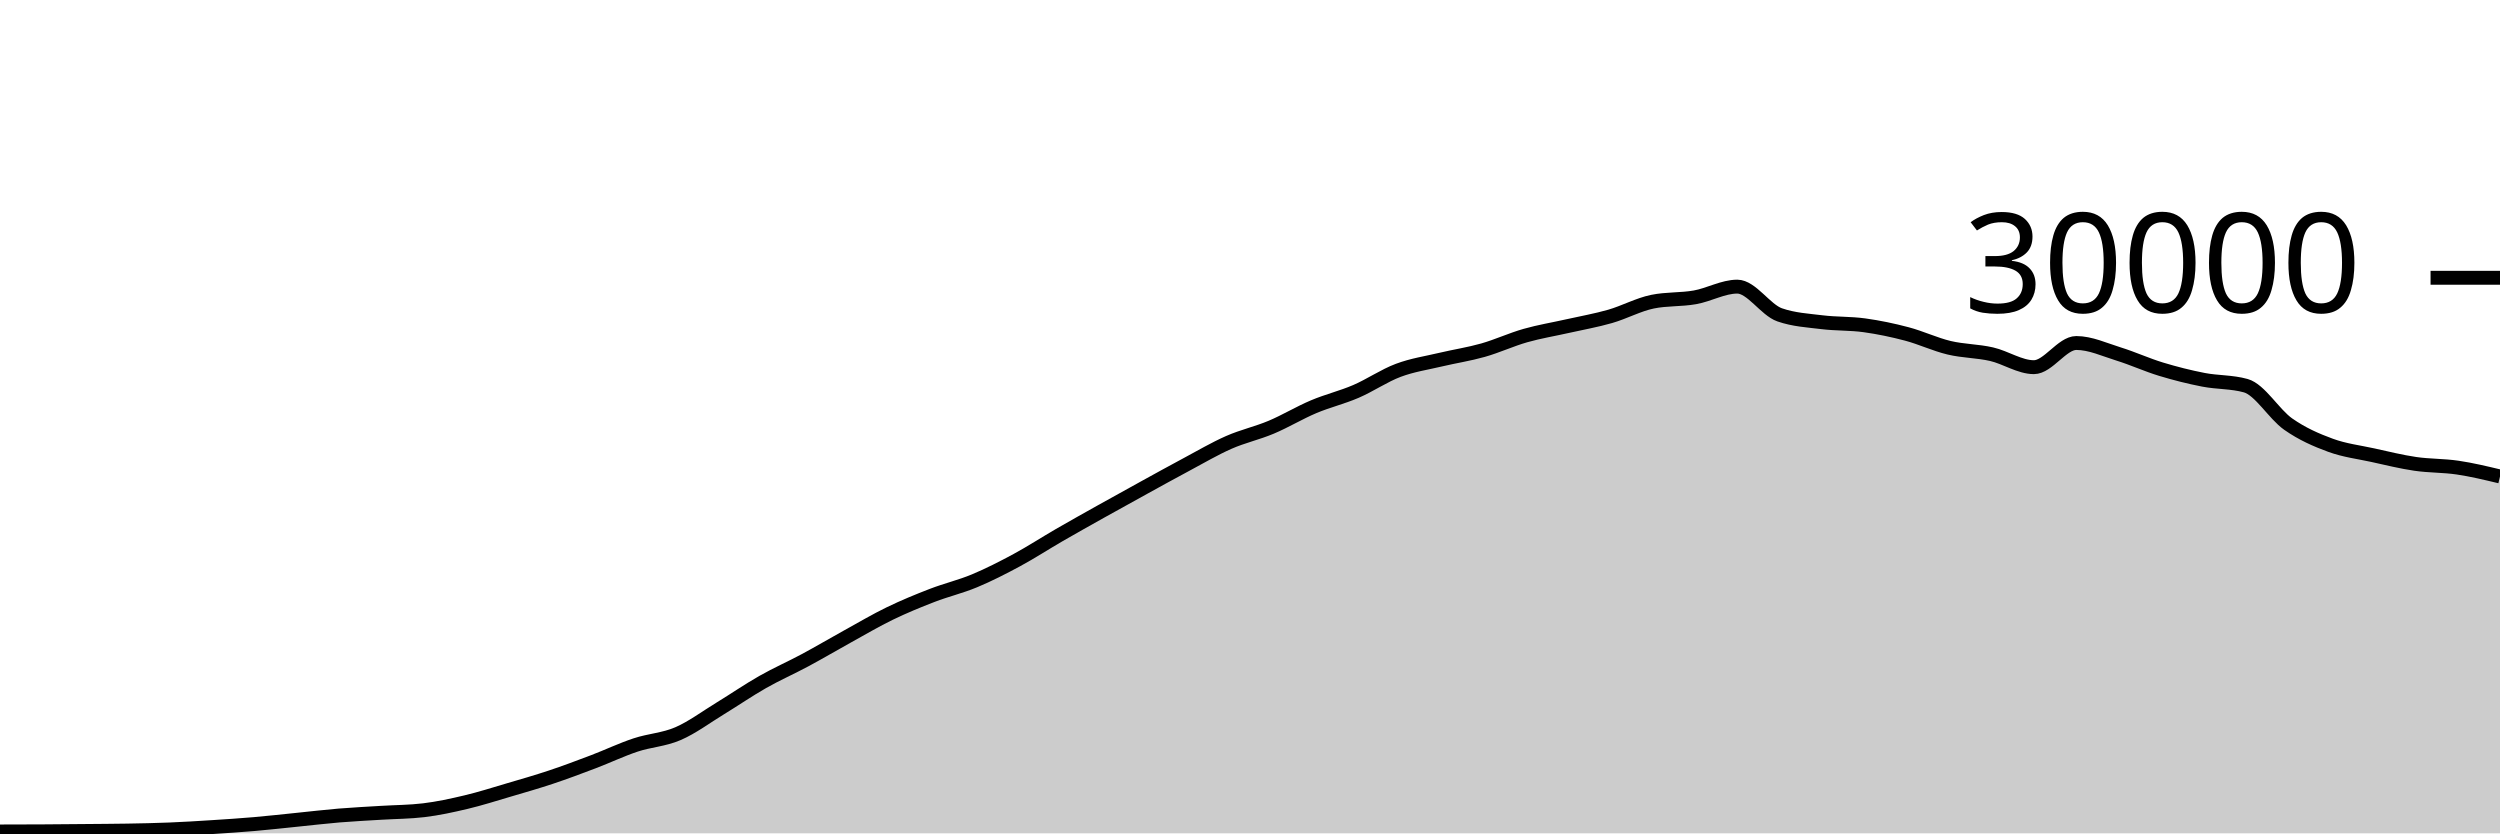
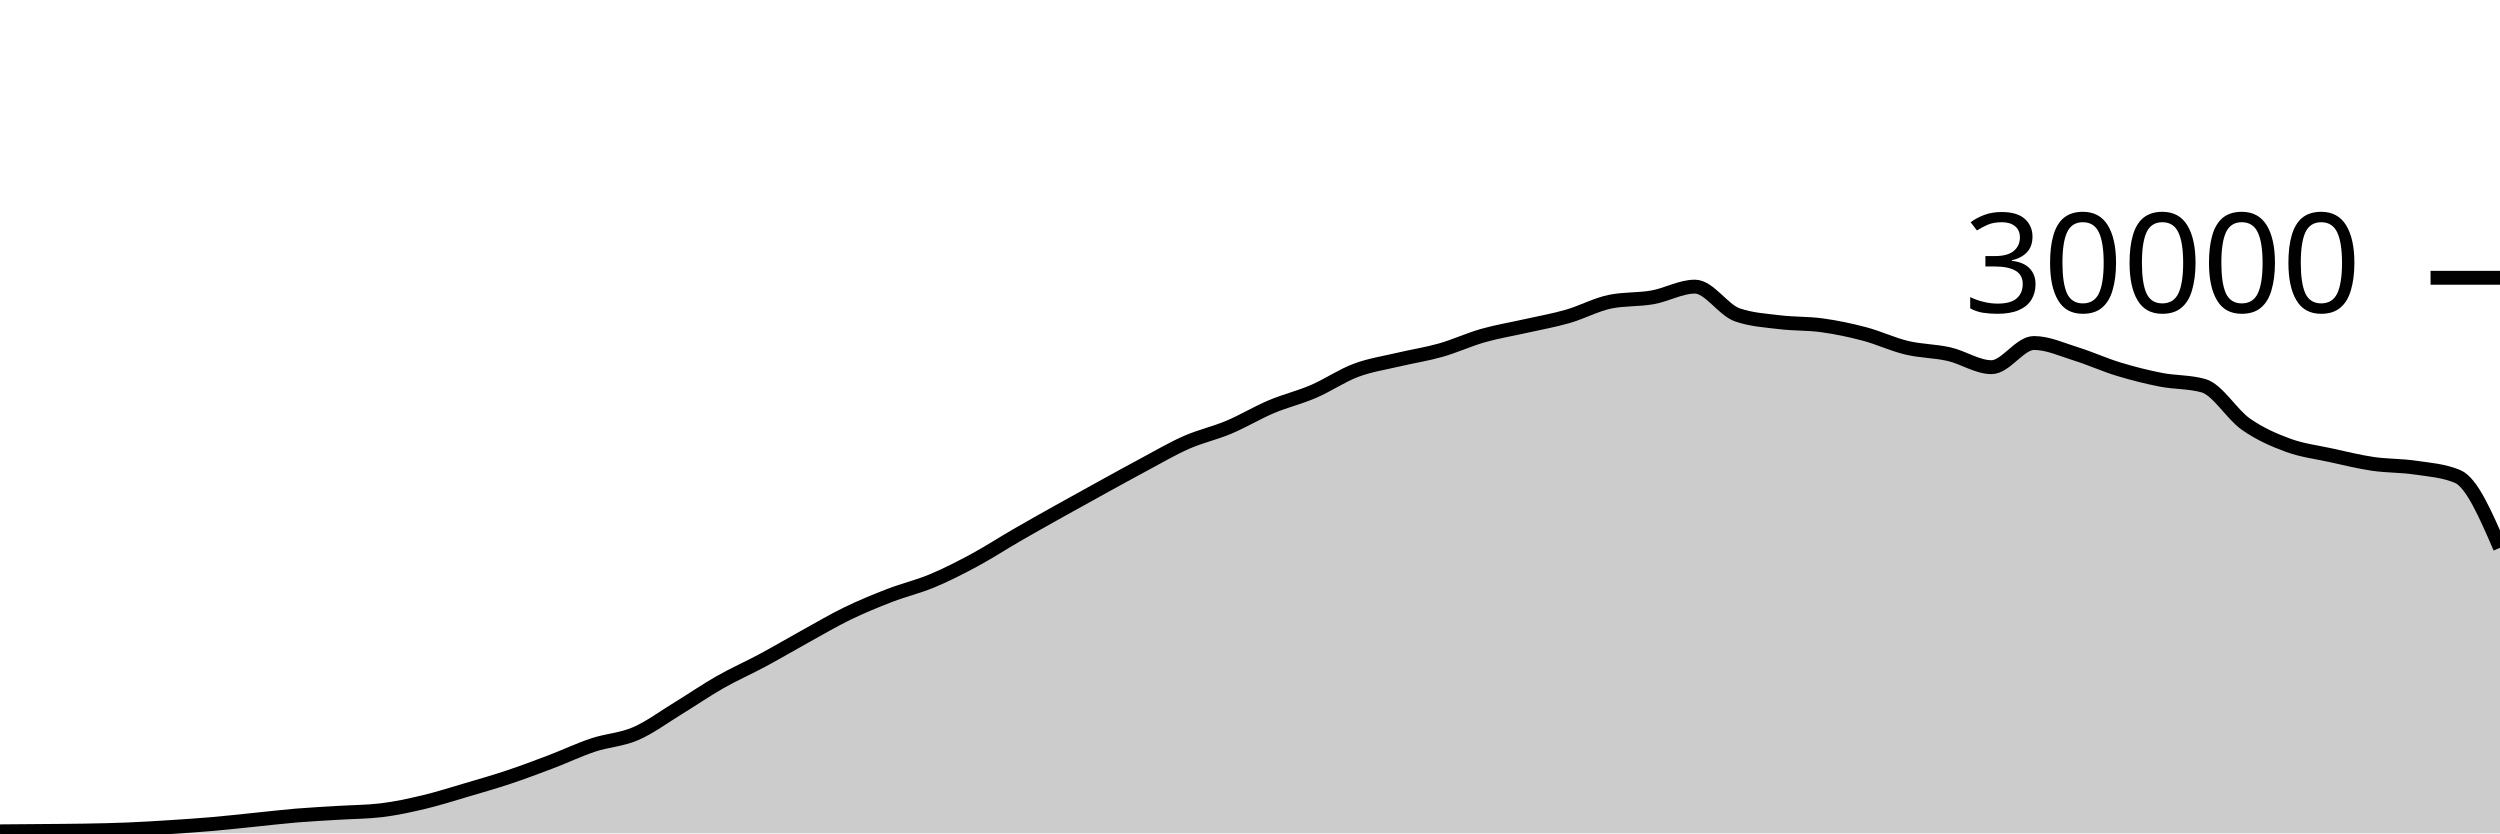
<svg xmlns="http://www.w3.org/2000/svg" viewBox="0 0 180 60">
  <g transform="translate(0,20)">
-     <path class="area" fill="rgba(0, 0, 0, 0.2)" d="M0,39.865C1.017,39.864,2.034,39.862,3.051,39.856C4.068,39.85,5.085,39.84,6.102,39.831C7.119,39.821,8.136,39.818,9.153,39.8C10.169,39.782,11.186,39.763,12.203,39.721C13.22,39.68,14.237,39.617,15.254,39.552C16.271,39.487,17.288,39.421,18.305,39.333C19.322,39.246,20.339,39.129,21.356,39.027C22.373,38.924,23.39,38.802,24.407,38.717C25.424,38.633,26.441,38.585,27.458,38.521C28.475,38.458,29.492,38.46,30.508,38.337C31.525,38.215,32.542,37.994,33.559,37.752C34.576,37.51,35.593,37.185,36.61,36.885C37.627,36.586,38.644,36.295,39.661,35.956C40.678,35.617,41.695,35.236,42.712,34.849C43.729,34.463,44.746,33.976,45.763,33.639C46.78,33.301,47.797,33.263,48.814,32.824C49.831,32.385,50.847,31.623,51.864,31.003C52.881,30.383,53.898,29.682,54.915,29.104C55.932,28.526,56.949,28.082,57.966,27.536C58.983,26.99,60,26.388,61.017,25.827C62.034,25.266,63.051,24.664,64.068,24.171C65.085,23.678,66.102,23.26,67.119,22.868C68.136,22.476,69.153,22.241,70.169,21.817C71.186,21.393,72.203,20.873,73.22,20.324C74.237,19.775,75.254,19.112,76.271,18.524C77.288,17.936,78.305,17.368,79.322,16.799C80.339,16.23,81.356,15.669,82.373,15.109C83.39,14.55,84.407,13.985,85.424,13.443C86.441,12.9,87.458,12.3,88.475,11.853C89.492,11.406,90.508,11.189,91.525,10.761C92.542,10.334,93.559,9.716,94.576,9.287C95.593,8.857,96.61,8.62,97.627,8.183C98.644,7.745,99.661,7.044,100.678,6.663C101.695,6.281,102.712,6.135,103.729,5.893C104.746,5.652,105.763,5.501,106.78,5.212C107.797,4.923,108.814,4.449,109.831,4.16C110.847,3.871,111.864,3.708,112.881,3.477C113.898,3.247,114.915,3.072,115.932,2.779C116.949,2.486,117.966,1.928,118.983,1.72C120,1.512,121.017,1.588,122.034,1.408C123.051,1.228,124.068,0.637,125.085,0.637C126.102,0.637,127.119,2.316,128.136,2.669C129.153,3.023,130.169,3.075,131.186,3.2C132.203,3.325,133.22,3.281,134.237,3.421C135.254,3.562,136.271,3.773,137.288,4.043C138.305,4.312,139.322,4.796,140.339,5.039C141.356,5.282,142.373,5.268,143.39,5.501C144.407,5.734,145.424,6.437,146.441,6.437C147.458,6.437,148.475,4.696,149.492,4.696C150.508,4.696,151.525,5.175,152.542,5.489C153.559,5.804,154.576,6.272,155.593,6.581C156.61,6.89,157.627,7.146,158.644,7.344C159.661,7.542,160.678,7.486,161.695,7.769C162.712,8.053,163.729,9.818,164.746,10.533C165.763,11.248,166.78,11.687,167.797,12.06C168.814,12.433,169.831,12.55,170.847,12.773C171.864,12.996,172.881,13.25,173.898,13.399C174.915,13.548,175.932,13.517,176.949,13.668C177.966,13.819,178.983,14.063,180,14.307L180,40C178.983,40,177.966,40,176.949,40C175.932,40,174.915,40,173.898,40C172.881,40,171.864,40,170.847,40C169.831,40,168.814,40,167.797,40C166.78,40,165.763,40,164.746,40C163.729,40,162.712,40,161.695,40C160.678,40,159.661,40,158.644,40C157.627,40,156.61,40,155.593,40C154.576,40,153.559,40,152.542,40C151.525,40,150.508,40,149.492,40C148.475,40,147.458,40,146.441,40C145.424,40,144.407,40,143.39,40C142.373,40,141.356,40,140.339,40C139.322,40,138.305,40,137.288,40C136.271,40,135.254,40,134.237,40C133.22,40,132.203,40,131.186,40C130.169,40,129.153,40,128.136,40C127.119,40,126.102,40,125.085,40C124.068,40,123.051,40,122.034,40C121.017,40,120,40,118.983,40C117.966,40,116.949,40,115.932,40C114.915,40,113.898,40,112.881,40C111.864,40,110.847,40,109.831,40C108.814,40,107.797,40,106.78,40C105.763,40,104.746,40,103.729,40C102.712,40,101.695,40,100.678,40C99.661,40,98.644,40,97.627,40C96.61,40,95.593,40,94.576,40C93.559,40,92.542,40,91.525,40C90.508,40,89.492,40,88.475,40C87.458,40,86.441,40,85.424,40C84.407,40,83.39,40,82.373,40C81.356,40,80.339,40,79.322,40C78.305,40,77.288,40,76.271,40C75.254,40,74.237,40,73.22,40C72.203,40,71.186,40,70.169,40C69.153,40,68.136,40,67.119,40C66.102,40,65.085,40,64.068,40C63.051,40,62.034,40,61.017,40C60,40,58.983,40,57.966,40C56.949,40,55.932,40,54.915,40C53.898,40,52.881,40,51.864,40C50.847,40,49.831,40,48.814,40C47.797,40,46.78,40,45.763,40C44.746,40,43.729,40,42.712,40C41.695,40,40.678,40,39.661,40C38.644,40,37.627,40,36.61,40C35.593,40,34.576,40,33.559,40C32.542,40,31.525,40,30.508,40C29.492,40,28.475,40,27.458,40C26.441,40,25.424,40,24.407,40C23.39,40,22.373,40,21.356,40C20.339,40,19.322,40,18.305,40C17.288,40,16.271,40,15.254,40C14.237,40,13.22,40,12.203,40C11.186,40,10.169,40,9.153,40C8.136,40,7.119,40,6.102,40C5.085,40,4.068,40,3.051,40C2.034,40,1.017,40,0,40Z" />
-     <path class="line" stroke="black" fill="none" d="M0,39.865C1.017,39.864,2.034,39.862,3.051,39.856C4.068,39.85,5.085,39.84,6.102,39.831C7.119,39.821,8.136,39.818,9.153,39.8C10.169,39.782,11.186,39.763,12.203,39.721C13.22,39.68,14.237,39.617,15.254,39.552C16.271,39.487,17.288,39.421,18.305,39.333C19.322,39.246,20.339,39.129,21.356,39.027C22.373,38.924,23.39,38.802,24.407,38.717C25.424,38.633,26.441,38.585,27.458,38.521C28.475,38.458,29.492,38.46,30.508,38.337C31.525,38.215,32.542,37.994,33.559,37.752C34.576,37.51,35.593,37.185,36.61,36.885C37.627,36.586,38.644,36.295,39.661,35.956C40.678,35.617,41.695,35.236,42.712,34.849C43.729,34.463,44.746,33.976,45.763,33.639C46.78,33.301,47.797,33.263,48.814,32.824C49.831,32.385,50.847,31.623,51.864,31.003C52.881,30.383,53.898,29.682,54.915,29.104C55.932,28.526,56.949,28.082,57.966,27.536C58.983,26.99,60,26.388,61.017,25.827C62.034,25.266,63.051,24.664,64.068,24.171C65.085,23.678,66.102,23.26,67.119,22.868C68.136,22.476,69.153,22.241,70.169,21.817C71.186,21.393,72.203,20.873,73.22,20.324C74.237,19.775,75.254,19.112,76.271,18.524C77.288,17.936,78.305,17.368,79.322,16.799C80.339,16.23,81.356,15.669,82.373,15.109C83.39,14.55,84.407,13.985,85.424,13.443C86.441,12.9,87.458,12.3,88.475,11.853C89.492,11.406,90.508,11.189,91.525,10.761C92.542,10.334,93.559,9.716,94.576,9.287C95.593,8.857,96.61,8.62,97.627,8.183C98.644,7.745,99.661,7.044,100.678,6.663C101.695,6.281,102.712,6.135,103.729,5.893C104.746,5.652,105.763,5.501,106.78,5.212C107.797,4.923,108.814,4.449,109.831,4.16C110.847,3.871,111.864,3.708,112.881,3.477C113.898,3.247,114.915,3.072,115.932,2.779C116.949,2.486,117.966,1.928,118.983,1.72C120,1.512,121.017,1.588,122.034,1.408C123.051,1.228,124.068,0.637,125.085,0.637C126.102,0.637,127.119,2.316,128.136,2.669C129.153,3.023,130.169,3.075,131.186,3.2C132.203,3.325,133.22,3.281,134.237,3.421C135.254,3.562,136.271,3.773,137.288,4.043C138.305,4.312,139.322,4.796,140.339,5.039C141.356,5.282,142.373,5.268,143.39,5.501C144.407,5.734,145.424,6.437,146.441,6.437C147.458,6.437,148.475,4.696,149.492,4.696C150.508,4.696,151.525,5.175,152.542,5.489C153.559,5.804,154.576,6.272,155.593,6.581C156.61,6.89,157.627,7.146,158.644,7.344C159.661,7.542,160.678,7.486,161.695,7.769C162.712,8.053,163.729,9.818,164.746,10.533C165.763,11.248,166.78,11.687,167.797,12.06C168.814,12.433,169.831,12.55,170.847,12.773C171.864,12.996,172.881,13.25,173.898,13.399C174.915,13.548,175.932,13.517,176.949,13.668C177.966,13.819,178.983,14.063,180,14.307" />
+     <path class="area" fill="rgba(0, 0, 0, 0.2)" d="M0,39.856C1.017,39.848,2.034,39.84,3.051,39.831C4.068,39.821,5.085,39.818,6.102,39.8C7.119,39.782,8.136,39.763,9.153,39.721C10.169,39.68,11.186,39.617,12.203,39.552C13.22,39.487,14.237,39.421,15.254,39.333C16.271,39.246,17.288,39.129,18.305,39.027C19.322,38.924,20.339,38.802,21.356,38.717C22.373,38.633,23.39,38.585,24.407,38.521C25.424,38.458,26.441,38.46,27.458,38.337C28.475,38.215,29.492,37.994,30.508,37.752C31.525,37.51,32.542,37.185,33.559,36.885C34.576,36.586,35.593,36.295,36.61,35.956C37.627,35.617,38.644,35.236,39.661,34.849C40.678,34.463,41.695,33.976,42.712,33.639C43.729,33.301,44.746,33.263,45.763,32.824C46.78,32.385,47.797,31.623,48.814,31.003C49.831,30.383,50.847,29.682,51.864,29.104C52.881,28.526,53.898,28.082,54.915,27.536C55.932,26.99,56.949,26.388,57.966,25.827C58.983,25.266,60,24.664,61.017,24.171C62.034,23.678,63.051,23.26,64.068,22.868C65.085,22.476,66.102,22.241,67.119,21.817C68.136,21.393,69.153,20.873,70.169,20.324C71.186,19.775,72.203,19.112,73.22,18.524C74.237,17.936,75.254,17.368,76.271,16.799C77.288,16.23,78.305,15.669,79.322,15.109C80.339,14.55,81.356,13.985,82.373,13.443C83.39,12.9,84.407,12.3,85.424,11.853C86.441,11.406,87.458,11.189,88.475,10.761C89.492,10.334,90.508,9.716,91.525,9.287C92.542,8.857,93.559,8.62,94.576,8.183C95.593,7.745,96.61,7.044,97.627,6.663C98.644,6.281,99.661,6.135,100.678,5.893C101.695,5.652,102.712,5.501,103.729,5.212C104.746,4.923,105.763,4.449,106.78,4.16C107.797,3.871,108.814,3.708,109.831,3.477C110.847,3.247,111.864,3.072,112.881,2.779C113.898,2.486,114.915,1.928,115.932,1.72C116.949,1.512,117.966,1.588,118.983,1.408C120,1.228,121.017,0.637,122.034,0.637C123.051,0.637,124.068,2.316,125.085,2.669C126.102,3.023,127.119,3.075,128.136,3.2C129.153,3.325,130.169,3.281,131.186,3.421C132.203,3.562,133.22,3.773,134.237,4.043C135.254,4.312,136.271,4.796,137.288,5.039C138.305,5.282,139.322,5.268,140.339,5.501C141.356,5.734,142.373,6.437,143.39,6.437C144.407,6.437,145.424,4.696,146.441,4.696C147.458,4.696,148.475,5.175,149.492,5.489C150.508,5.804,151.525,6.272,152.542,6.581C153.559,6.89,154.576,7.146,155.593,7.344C156.61,7.542,157.627,7.486,158.644,7.769C159.661,8.053,160.678,9.818,161.695,10.533C162.712,11.248,163.729,11.687,164.746,12.06C165.763,12.433,166.78,12.55,167.797,12.773C168.814,12.996,169.831,13.25,170.847,13.399C171.864,13.548,172.881,13.517,173.898,13.668C174.915,13.819,175.932,13.881,176.949,14.307C177.966,14.732,178.983,17.087,180,19.441L180,40C178.983,40,177.966,40,176.949,40C175.932,40,174.915,40,173.898,40C172.881,40,171.864,40,170.847,40C169.831,40,168.814,40,167.797,40C166.78,40,165.763,40,164.746,40C163.729,40,162.712,40,161.695,40C160.678,40,159.661,40,158.644,40C157.627,40,156.61,40,155.593,40C154.576,40,153.559,40,152.542,40C151.525,40,150.508,40,149.492,40C148.475,40,147.458,40,146.441,40C145.424,40,144.407,40,143.39,40C142.373,40,141.356,40,140.339,40C139.322,40,138.305,40,137.288,40C136.271,40,135.254,40,134.237,40C133.22,40,132.203,40,131.186,40C130.169,40,129.153,40,128.136,40C127.119,40,126.102,40,125.085,40C124.068,40,123.051,40,122.034,40C121.017,40,120,40,118.983,40C117.966,40,116.949,40,115.932,40C114.915,40,113.898,40,112.881,40C111.864,40,110.847,40,109.831,40C108.814,40,107.797,40,106.78,40C105.763,40,104.746,40,103.729,40C102.712,40,101.695,40,100.678,40C99.661,40,98.644,40,97.627,40C96.61,40,95.593,40,94.576,40C93.559,40,92.542,40,91.525,40C90.508,40,89.492,40,88.475,40C87.458,40,86.441,40,85.424,40C84.407,40,83.39,40,82.373,40C81.356,40,80.339,40,79.322,40C78.305,40,77.288,40,76.271,40C75.254,40,74.237,40,73.22,40C72.203,40,71.186,40,70.169,40C69.153,40,68.136,40,67.119,40C66.102,40,65.085,40,64.068,40C63.051,40,62.034,40,61.017,40C60,40,58.983,40,57.966,40C56.949,40,55.932,40,54.915,40C53.898,40,52.881,40,51.864,40C50.847,40,49.831,40,48.814,40C47.797,40,46.78,40,45.763,40C44.746,40,43.729,40,42.712,40C41.695,40,40.678,40,39.661,40C38.644,40,37.627,40,36.61,40C35.593,40,34.576,40,33.559,40C32.542,40,31.525,40,30.508,40C29.492,40,28.475,40,27.458,40C26.441,40,25.424,40,24.407,40C23.39,40,22.373,40,21.356,40C20.339,40,19.322,40,18.305,40C17.288,40,16.271,40,15.254,40C14.237,40,13.22,40,12.203,40C11.186,40,10.169,40,9.153,40C8.136,40,7.119,40,6.102,40C5.085,40,4.068,40,3.051,40C2.034,40,1.017,40,0,40Z" />
+     <path class="line" stroke="black" fill="none" d="M0,39.856C1.017,39.848,2.034,39.84,3.051,39.831C4.068,39.821,5.085,39.818,6.102,39.8C7.119,39.782,8.136,39.763,9.153,39.721C10.169,39.68,11.186,39.617,12.203,39.552C13.22,39.487,14.237,39.421,15.254,39.333C16.271,39.246,17.288,39.129,18.305,39.027C19.322,38.924,20.339,38.802,21.356,38.717C22.373,38.633,23.39,38.585,24.407,38.521C25.424,38.458,26.441,38.46,27.458,38.337C28.475,38.215,29.492,37.994,30.508,37.752C31.525,37.51,32.542,37.185,33.559,36.885C34.576,36.586,35.593,36.295,36.61,35.956C37.627,35.617,38.644,35.236,39.661,34.849C40.678,34.463,41.695,33.976,42.712,33.639C43.729,33.301,44.746,33.263,45.763,32.824C46.78,32.385,47.797,31.623,48.814,31.003C49.831,30.383,50.847,29.682,51.864,29.104C52.881,28.526,53.898,28.082,54.915,27.536C55.932,26.99,56.949,26.388,57.966,25.827C58.983,25.266,60,24.664,61.017,24.171C62.034,23.678,63.051,23.26,64.068,22.868C65.085,22.476,66.102,22.241,67.119,21.817C68.136,21.393,69.153,20.873,70.169,20.324C71.186,19.775,72.203,19.112,73.22,18.524C74.237,17.936,75.254,17.368,76.271,16.799C77.288,16.23,78.305,15.669,79.322,15.109C80.339,14.55,81.356,13.985,82.373,13.443C83.39,12.9,84.407,12.3,85.424,11.853C86.441,11.406,87.458,11.189,88.475,10.761C89.492,10.334,90.508,9.716,91.525,9.287C92.542,8.857,93.559,8.62,94.576,8.183C95.593,7.745,96.61,7.044,97.627,6.663C98.644,6.281,99.661,6.135,100.678,5.893C101.695,5.652,102.712,5.501,103.729,5.212C104.746,4.923,105.763,4.449,106.78,4.16C107.797,3.871,108.814,3.708,109.831,3.477C110.847,3.247,111.864,3.072,112.881,2.779C113.898,2.486,114.915,1.928,115.932,1.72C116.949,1.512,117.966,1.588,118.983,1.408C120,1.228,121.017,0.637,122.034,0.637C123.051,0.637,124.068,2.316,125.085,2.669C126.102,3.023,127.119,3.075,128.136,3.2C129.153,3.325,130.169,3.281,131.186,3.421C132.203,3.562,133.22,3.773,134.237,4.043C135.254,4.312,136.271,4.796,137.288,5.039C138.305,5.282,139.322,5.268,140.339,5.501C141.356,5.734,142.373,6.437,143.39,6.437C144.407,6.437,145.424,4.696,146.441,4.696C147.458,4.696,148.475,5.175,149.492,5.489C150.508,5.804,151.525,6.272,152.542,6.581C153.559,6.89,154.576,7.146,155.593,7.344C156.61,7.542,157.627,7.486,158.644,7.769C159.661,8.053,160.678,9.818,161.695,10.533C162.712,11.248,163.729,11.687,164.746,12.06C165.763,12.433,166.78,12.55,167.797,12.773C168.814,12.996,169.831,13.25,170.847,13.399C171.864,13.548,172.881,13.517,173.898,13.668C174.915,13.819,175.932,13.881,176.949,14.307C177.966,14.732,178.983,17.087,180,19.441" />
    <path class="axis-ceiling" stroke-width="1" stroke="black" fill="none" d="M175,0L180,0" />
    <text class="axis-ceiling-label" font-family="sans-serif" text-anchor="end" font-size="10px" x="170" y="2.5">30000</text>
  </g>
</svg>
